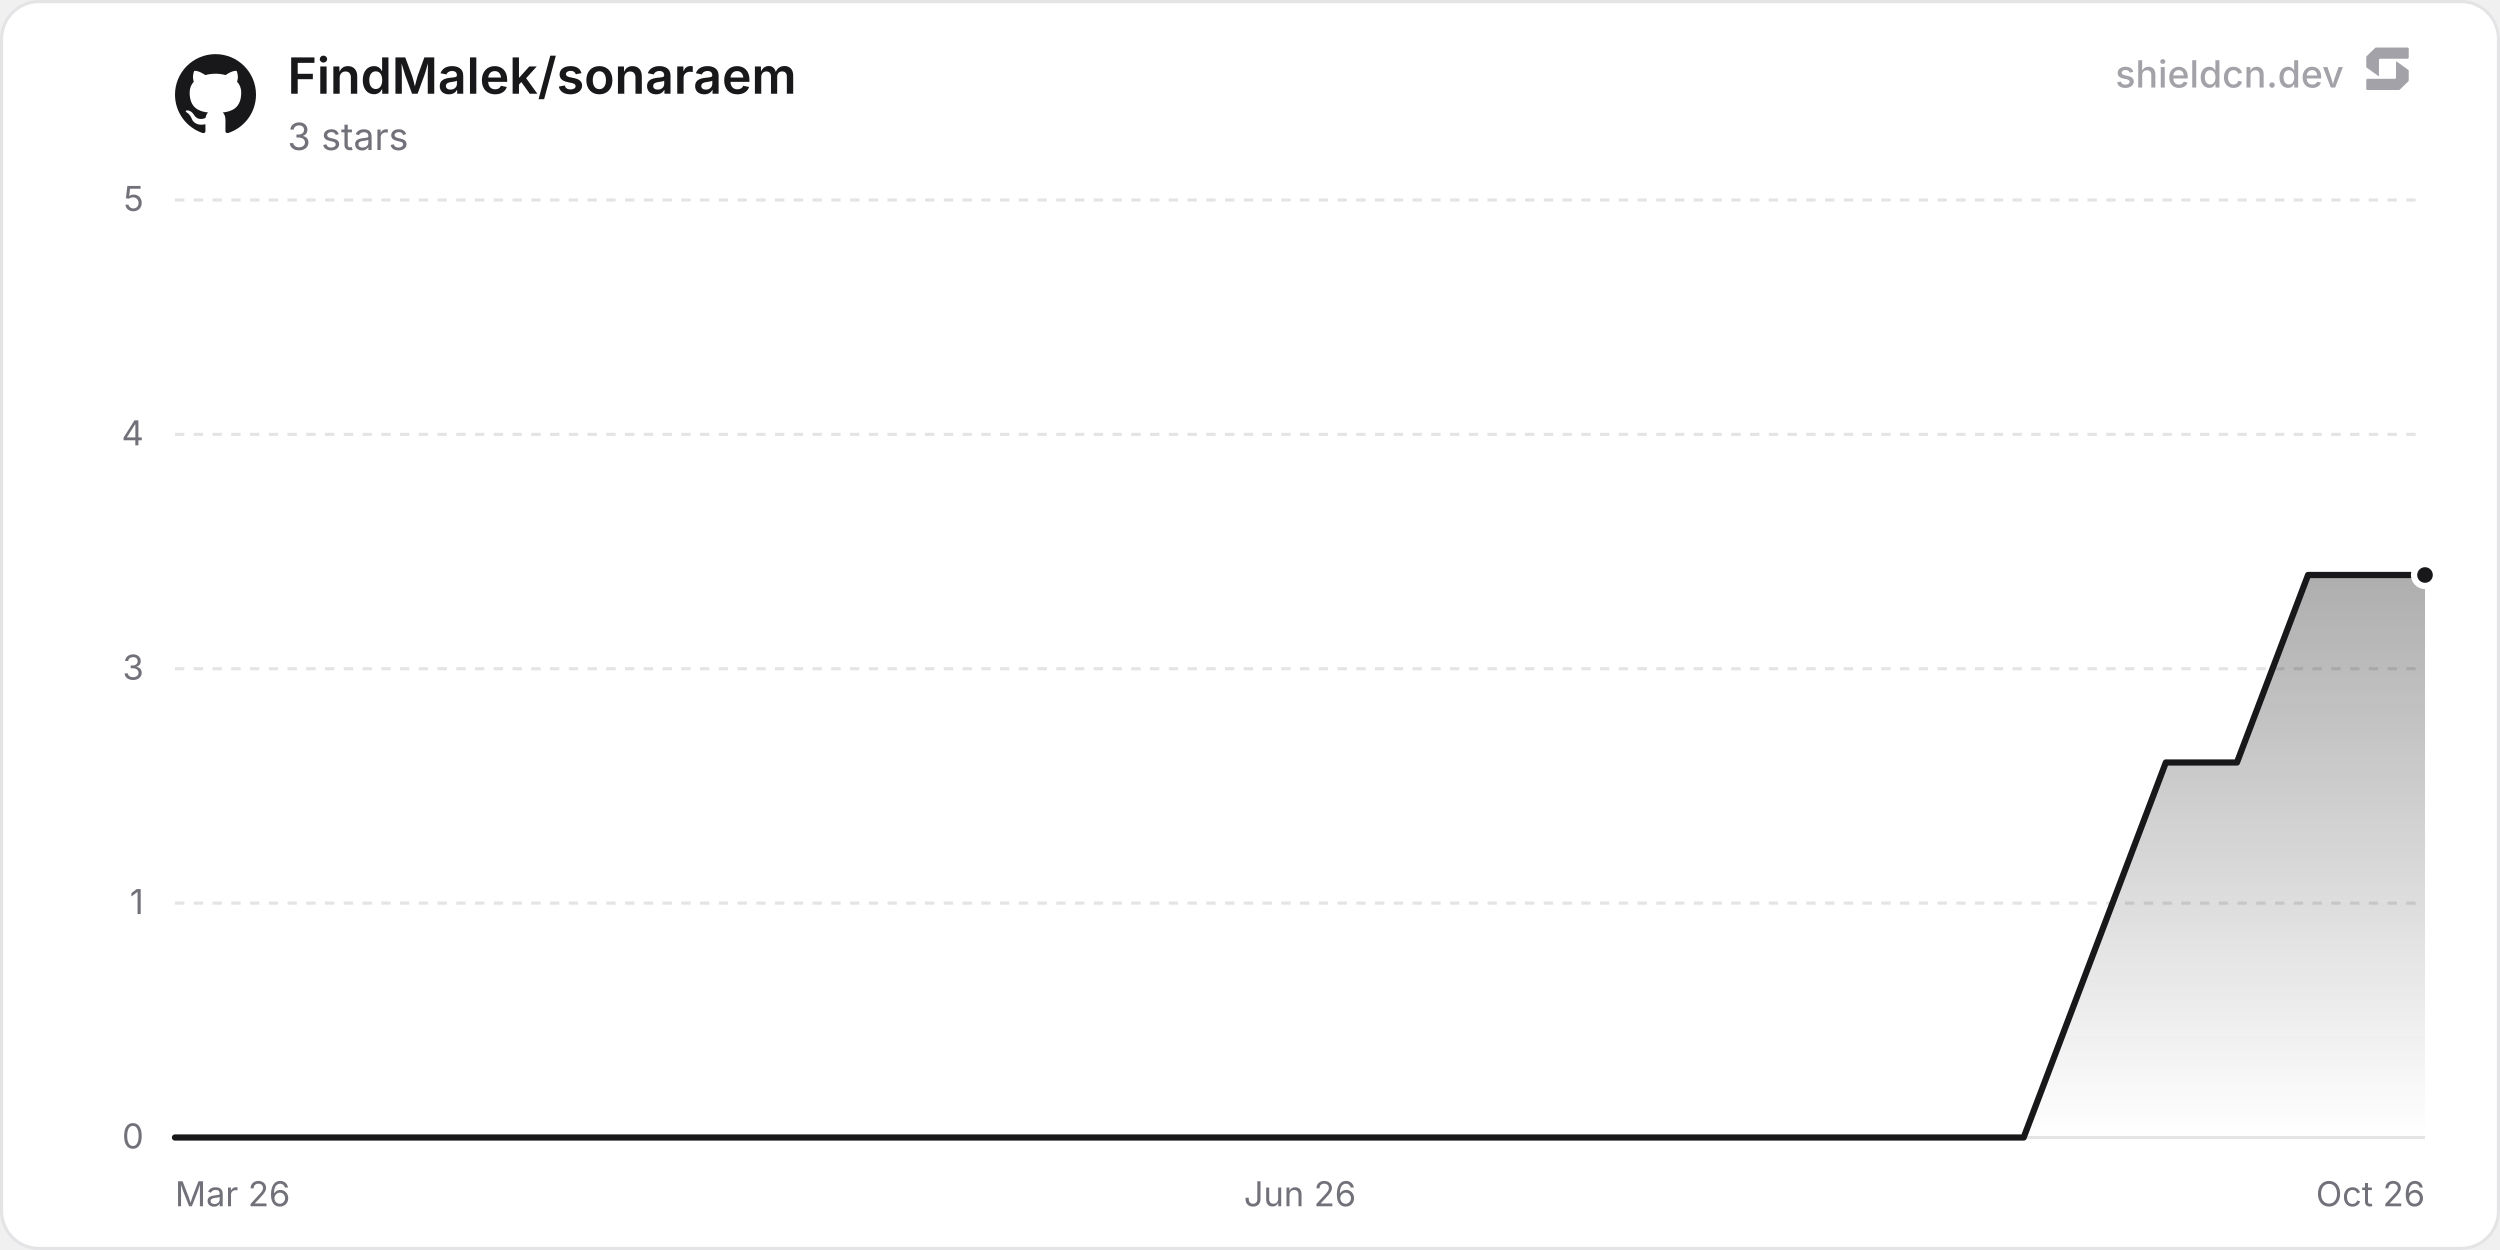
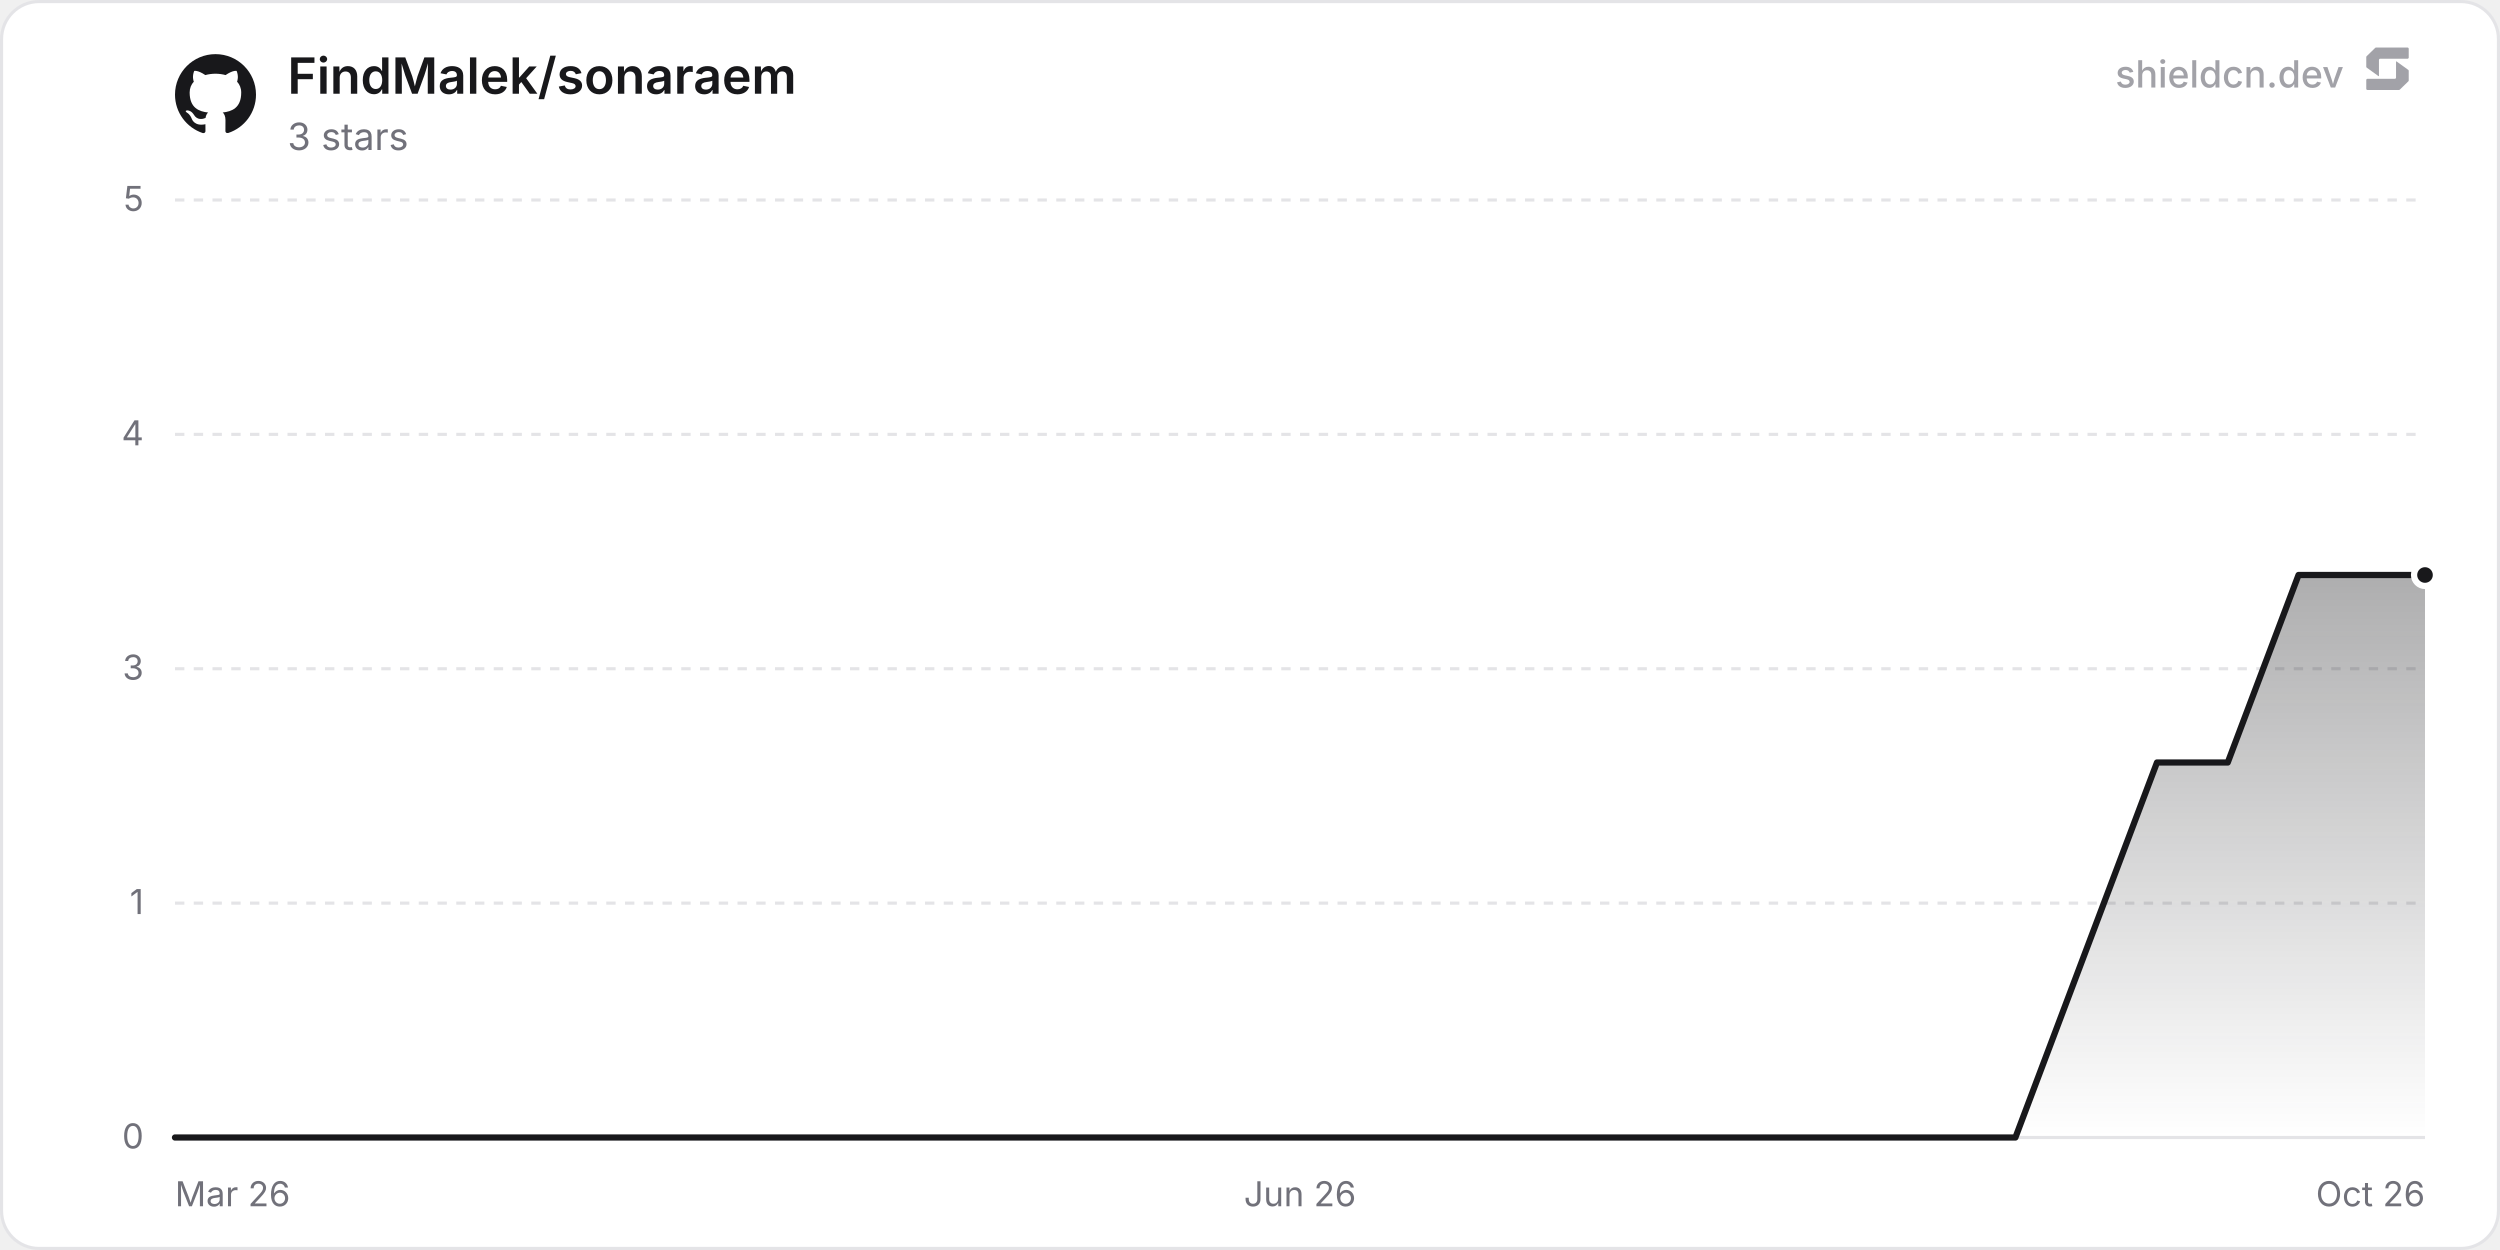
<svg xmlns="http://www.w3.org/2000/svg" width="800" height="400" viewBox="0 0 800 400" role="img" aria-label="FindMalek/sonaraem">
  <defs>
    <linearGradient id="chartFill0" x1="0" y1="0" x2="0" y2="1">
      <stop offset="0%" stop-color="rgba(24, 24, 27, 0.35)" />
      <stop offset="100%" stop-color="rgba(24, 24, 27, 0)" />
    </linearGradient>
  </defs>
  <rect x="0.5" y="0.5" width="799" height="399" rx="12" fill="#ffffff" stroke="#e4e4e7" stroke-width="1" />
  <line x1="56" y1="364" x2="776" y2="364" stroke="#e4e4e7" stroke-width="1" />
  <text x="46" y="367.5" text-anchor="end" font-size="11" fill="#71717a" font-family="'Inter', ui-sans-serif, system-ui, -apple-system, BlinkMacSystemFont, 'Segoe UI', Roboto, Helvetica, Arial, sans-serif">0</text>
  <line x1="56" y1="289" x2="776" y2="289" stroke="#e4e4e7" stroke-width="1" stroke-dasharray="3 3" />
  <text x="46" y="292.5" text-anchor="end" font-size="11" fill="#71717a" font-family="'Inter', ui-sans-serif, system-ui, -apple-system, BlinkMacSystemFont, 'Segoe UI', Roboto, Helvetica, Arial, sans-serif">1</text>
  <line x1="56" y1="214" x2="776" y2="214" stroke="#e4e4e7" stroke-width="1" stroke-dasharray="3 3" />
  <text x="46" y="217.5" text-anchor="end" font-size="11" fill="#71717a" font-family="'Inter', ui-sans-serif, system-ui, -apple-system, BlinkMacSystemFont, 'Segoe UI', Roboto, Helvetica, Arial, sans-serif">3</text>
  <line x1="56" y1="139" x2="776" y2="139" stroke="#e4e4e7" stroke-width="1" stroke-dasharray="3 3" />
  <text x="46" y="142.5" text-anchor="end" font-size="11" fill="#71717a" font-family="'Inter', ui-sans-serif, system-ui, -apple-system, BlinkMacSystemFont, 'Segoe UI', Roboto, Helvetica, Arial, sans-serif">4</text>
  <line x1="56" y1="64" x2="776" y2="64" stroke="#e4e4e7" stroke-width="1" stroke-dasharray="3 3" />
  <text x="46" y="67.5" text-anchor="end" font-size="11" fill="#71717a" font-family="'Inter', ui-sans-serif, system-ui, -apple-system, BlinkMacSystemFont, 'Segoe UI', Roboto, Helvetica, Arial, sans-serif">5</text>
  <text x="56" y="386" text-anchor="start" font-size="11" fill="#71717a" font-family="'Inter', ui-sans-serif, system-ui, -apple-system, BlinkMacSystemFont, 'Segoe UI', Roboto, Helvetica, Arial, sans-serif">Mar 26</text>
  <text x="416" y="386" text-anchor="middle" font-size="11" fill="#71717a" font-family="'Inter', ui-sans-serif, system-ui, -apple-system, BlinkMacSystemFont, 'Segoe UI', Roboto, Helvetica, Arial, sans-serif">Jun 26</text>
  <text x="776" y="386" text-anchor="end" font-size="11" fill="#71717a" font-family="'Inter', ui-sans-serif, system-ui, -apple-system, BlinkMacSystemFont, 'Segoe UI', Roboto, Helvetica, Arial, sans-serif">Oct 26</text>
-   <path d="M56 364 L78.75 364 L101.51 364 L124.26 364 L147.01 364 L192.52 364 L215.27 364 L238.02 364 L260.77 364 L283.53 364 L306.28 364 L329.03 364 L351.78 364 L374.54 364 L397.29 364 L442.79 364 L465.55 364 L488.3 364 L511.05 364 L533.8 364 L556.56 364 L579.31 364 L602.06 364 L624.81 364 L647.57 364 L693.07 244 L715.82 244 L738.58 184 L761.33 184 L776 184 L776 364 L56 364 Z" fill="url(#chartFill0)" />
-   <path d="M56 364 L78.75 364 L101.51 364 L124.26 364 L147.01 364 L192.52 364 L215.27 364 L238.02 364 L260.77 364 L283.53 364 L306.28 364 L329.03 364 L351.78 364 L374.54 364 L397.29 364 L442.79 364 L465.55 364 L488.3 364 L511.05 364 L533.8 364 L556.56 364 L579.31 364 L602.06 364 L624.81 364 L647.57 364 L693.07 244 L715.82 244 L738.58 184 L761.33 184 L776 184" fill="none" stroke="#18181b" stroke-width="2" stroke-linejoin="round" stroke-linecap="round" />
+   <path d="M56 364 L78.65 364 L101.3 364 L123.95 364 L146.6 364 L191.91 364 L214.56 364 L237.21 364 L259.86 364 L282.51 364 L305.16 364 L327.81 364 L350.46 364 L373.11 364 L395.76 364 L441.07 364 L463.72 364 L486.37 364 L509.02 364 L531.67 364 L554.32 364 L576.97 364 L599.62 364 L622.27 364 L644.93 364 L690.23 244 L712.88 244 L735.53 184 L758.18 184 L776 184 L776 364 L56 364 Z" fill="url(#chartFill0)" />
+   <path d="M56 364 L78.65 364 L101.3 364 L123.95 364 L146.6 364 L191.91 364 L214.56 364 L237.21 364 L259.86 364 L282.51 364 L305.16 364 L327.81 364 L350.46 364 L373.11 364 L395.76 364 L441.07 364 L463.72 364 L486.37 364 L509.02 364 L531.67 364 L554.32 364 L576.97 364 L599.62 364 L622.27 364 L644.93 364 L690.23 244 L712.88 244 L735.53 184 L758.18 184 L776 184" fill="none" stroke="#18181b" stroke-width="2" stroke-linejoin="round" stroke-linecap="round" />
  <circle cx="776" cy="184" r="3.5" fill="#18181b" stroke="#ffffff" stroke-width="2" />
  <g transform="translate(56, 17) scale(1.08)" fill="#18181b">
    <path d="M12 .297c-6.63 0-12 5.373-12 12 0 5.303 3.438 9.8 8.205 11.385.6.113.82-.258.82-.577 0-.285-.01-1.04-.015-2.04-3.338.724-4.042-1.61-4.042-1.61C4.422 18.07 3.633 17.7 3.633 17.7c-1.087-.744.084-.729.084-.729 1.205.084 1.838 1.236 1.838 1.236 1.07 1.835 2.809 1.305 3.495.998.108-.776.417-1.305.76-1.605-2.665-.3-5.466-1.332-5.466-5.93 0-1.31.465-2.38 1.235-3.22-.135-.303-.54-1.523.105-3.176 0 0 1.005-.322 3.3 1.23.96-.267 1.98-.399 3-.405 1.02.006 2.04.138 3 .405 2.28-1.552 3.285-1.23 3.285-1.23.645 1.653.24 2.873.12 3.176.765.84 1.23 1.91 1.23 3.22 0 4.61-2.805 5.625-5.475 5.92.42.36.81 1.096.81 2.22 0 1.606-.015 2.896-.015 3.286 0 .315.21.69.825.57C20.565 22.092 24 17.592 24 12.297c0-6.627-5.373-12-12-12" />
  </g>
  <text x="92" y="30" font-size="16" font-weight="600" fill="#18181b" font-family="'Inter', ui-sans-serif, system-ui, -apple-system, BlinkMacSystemFont, 'Segoe UI', Roboto, Helvetica, Arial, sans-serif">FindMalek/sonaraem</text>
  <text x="92" y="48" font-size="12" fill="#71717a" font-family="'Inter', ui-sans-serif, system-ui, -apple-system, BlinkMacSystemFont, 'Segoe UI', Roboto, Helvetica, Arial, sans-serif">3 stars</text>
  <g fill-opacity="0.65">
    <text x="750" y="28" text-anchor="end" font-size="12" font-weight="500" fill="#71717a" font-family="'Inter', ui-sans-serif, system-ui, -apple-system, BlinkMacSystemFont, 'Segoe UI', Roboto, Helvetica, Arial, sans-serif">shieldcn.dev</text>
    <g transform="translate(756, 14) scale(0.01)" fill="#71717a">
      <path d="M1088.4,565.1c-6.5-4.7-15.5,0-15.5,7.9v510.2c0,21.3-18.1,38.6-40.4,38.6H160.9c-22.3,0-40.4,17.3-40.4,38.6v280.8c0,21.3,18.1,38.6,40.4,38.6h1004.5c10.8,0,21.2-4.2,28.8-11.6l273.4-266.3c7.4-7.2,11.6-16.9,11.6-27v-308.7c0-12.1-5.9-23.5-16.1-30.8l-374.7-270.3Z" />
      <path d="M511.2,1035.9c6.5,4.7,15.5,0,15.5-7.9v-510.2c0-21.3,18.1-38.6,40.4-38.6h871.7c22.3,0,40.4-17.3,40.4-38.6V159.7c0-21.3-18.1-38.6-40.4-38.6H434.3c-10.8,0-21.2,4.2-28.8,11.6L132,399c-7.4,7.2-11.6,16.9-11.6,27v308.7c0,12.1,5.9,23.5,16.1,30.8l374.7,270.3Z" />
    </g>
  </g>
</svg>
